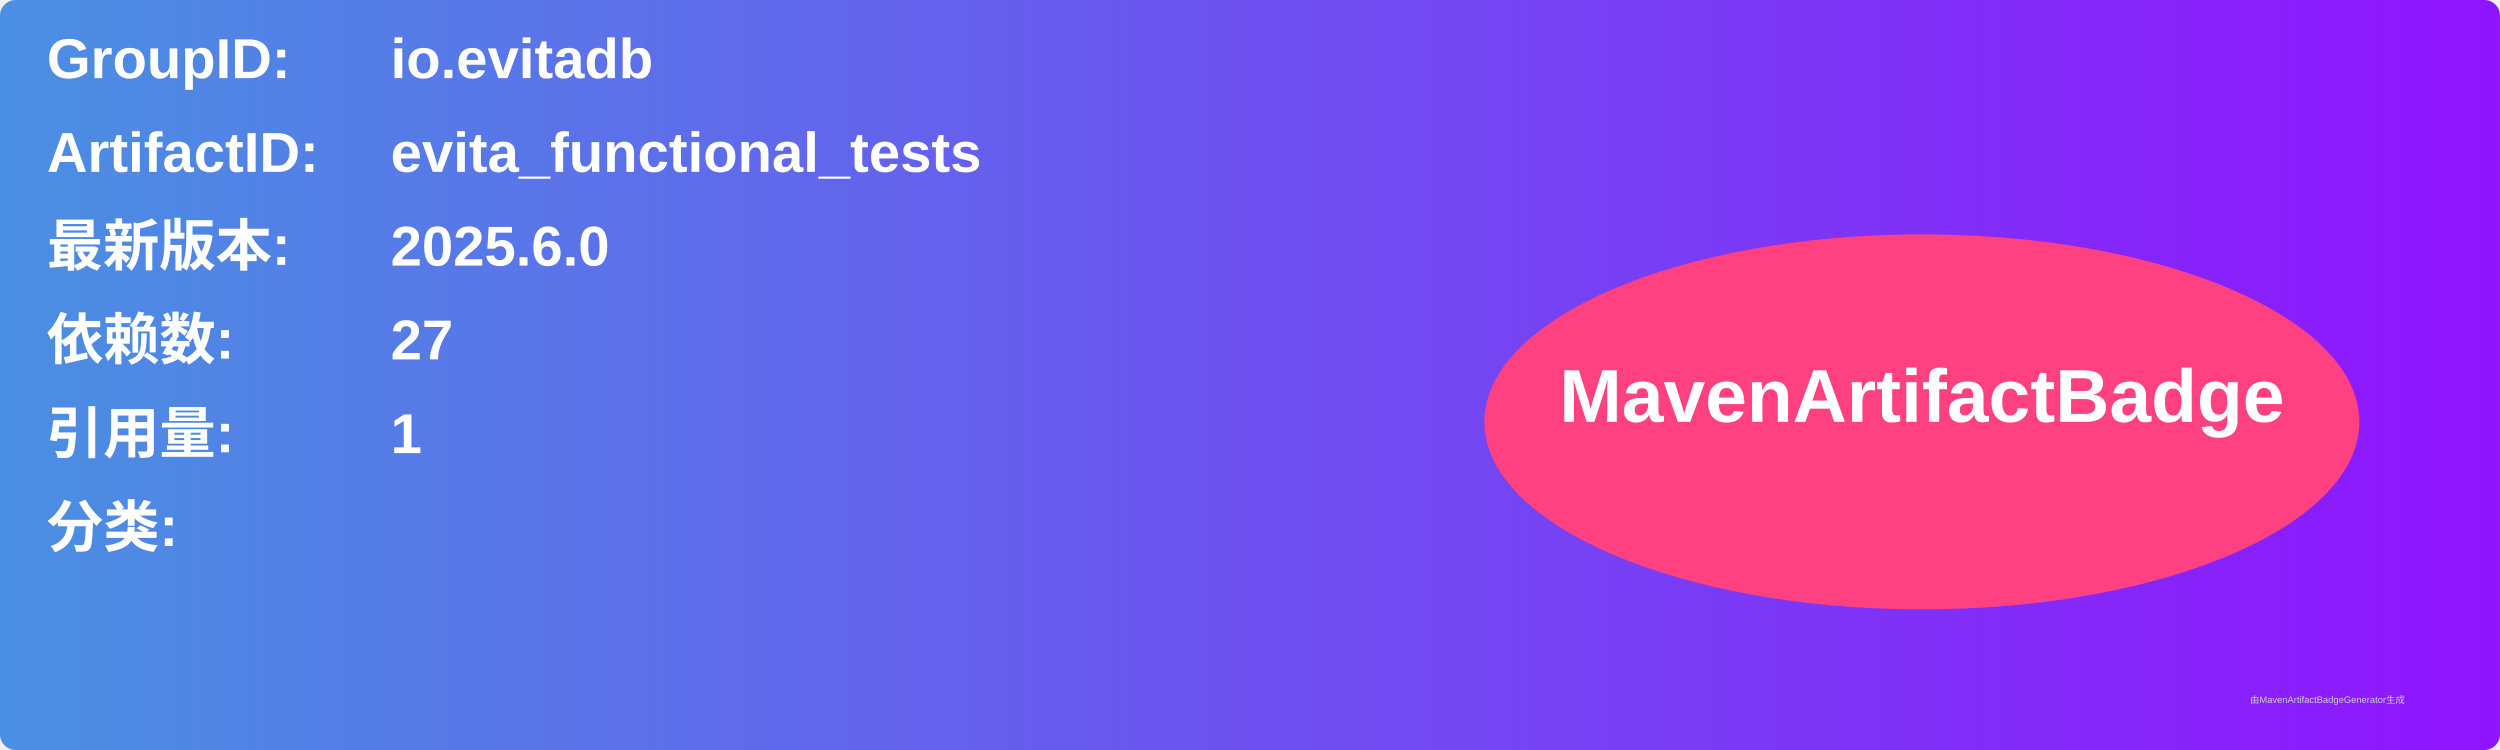
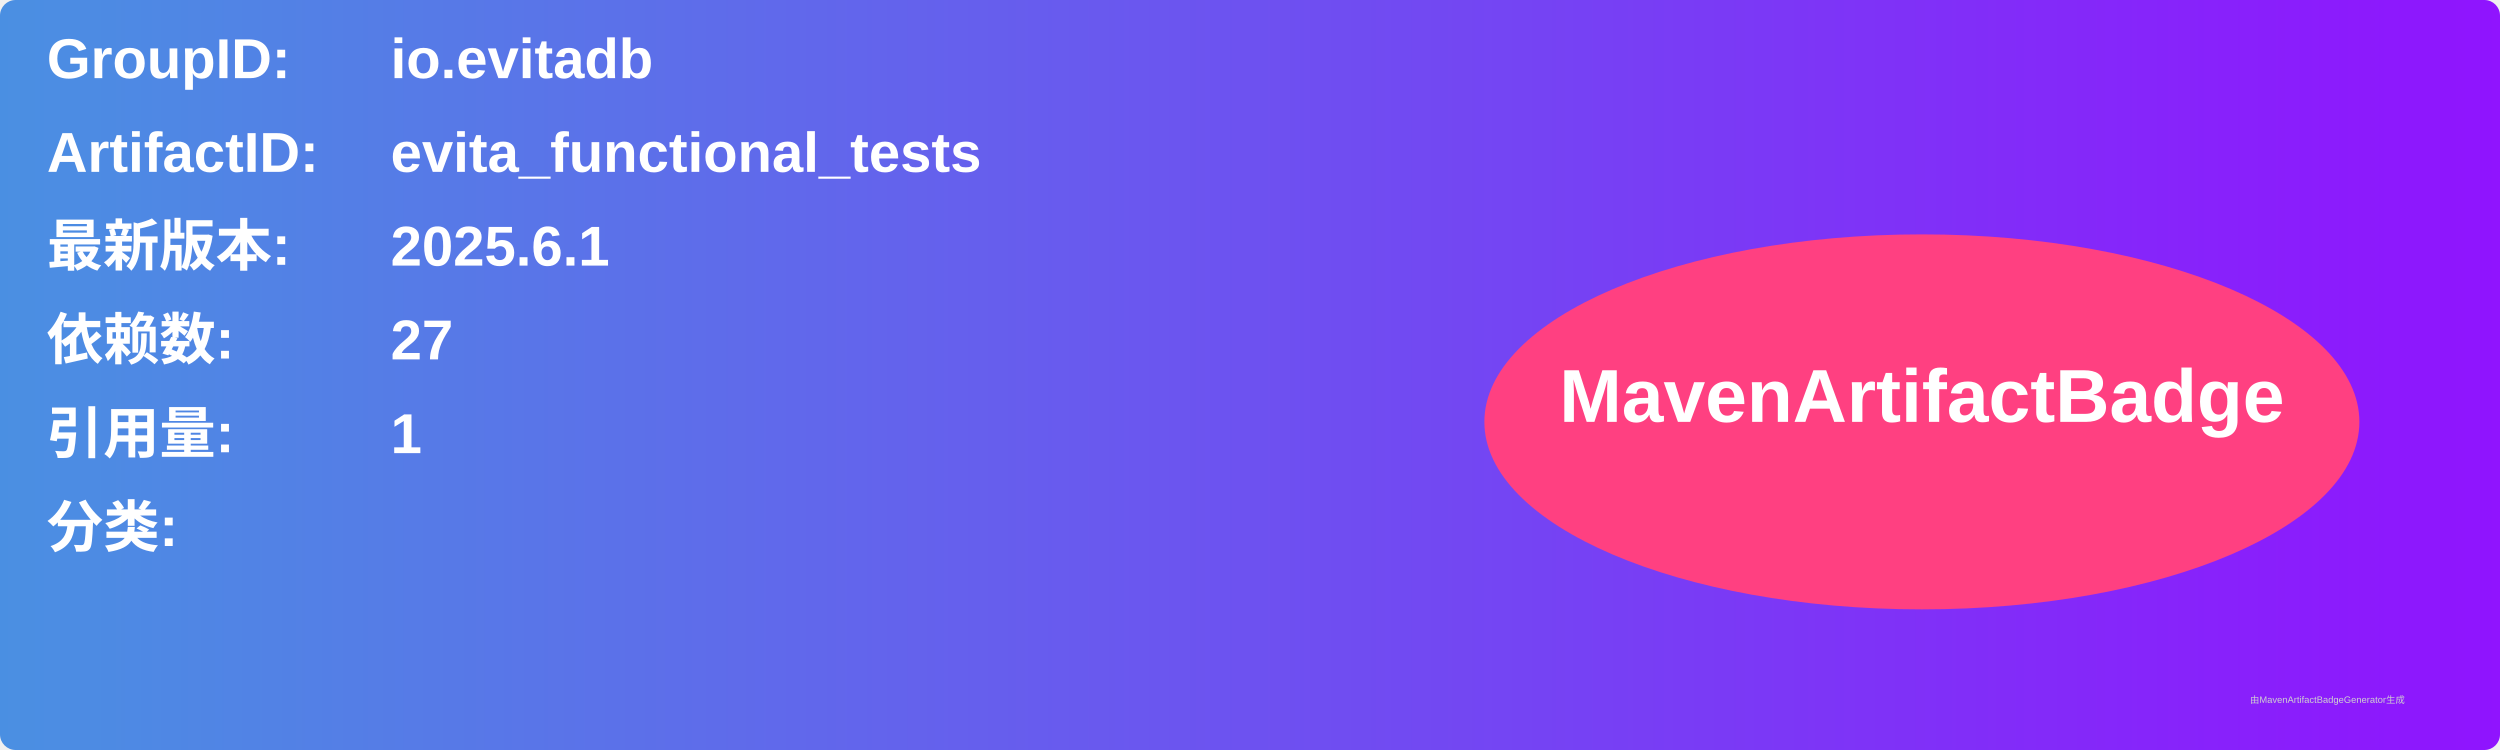
<svg xmlns="http://www.w3.org/2000/svg" width="800" height="240" viewBox="0 0 800 240">
  <linearGradient id="grad" x1="0%" y1="0%" x2="100%" y2="0%">
    <stop offset="0%" stop-color="#4a90e2" />
    <stop offset="100%" stop-color="#9013fe" />
  </linearGradient>
  <rect width="100%" height="100%" rx="5" ry="5" fill="url(#grad)" />
  <g transform="translate(15, 15)">
    <text x="0" y="10" font-family="Arial" font-size="18" fill="white" font-weight="bold" width="260">GroupID:</text>
    <text x="110" y="10" font-family="Arial" font-size="18" fill="white" font-weight="bold" width="460">io.evitadb</text>
    <text x="0" y="40" font-family="Arial" font-size="18" fill="white" font-weight="bold" width="260">ArtifactID:</text>
    <text x="110" y="40" font-family="Arial" font-size="18" fill="white" font-weight="bold" width="460">evita_functional_tests</text>
    <text x="0" y="70" font-family="Arial" font-size="18" fill="white" font-weight="bold">最新版本:</text>
    <text x="110" y="70" font-family="Arial" font-size="18" fill="white" font-weight="bold">
-       <tspan font-weight="bold">2025.6.0</tspan>
+       <tspan font-weight="bold">2025.6.1</tspan>
    </text>
    <text x="0" y="100" font-family="Arial" font-size="18" fill="white" font-weight="bold">依赖数: </text>
    <text x="110" y="100" font-family="Arial" font-size="18" fill="white">
      <tspan font-weight="bold">27</tspan>
    </text>
    <text x="0" y="130" font-family="Arial" font-size="18" fill="white" font-weight="bold">引用量: </text>
    <text x="110" y="130" font-family="Arial" font-size="18" fill="white">
      <tspan font-weight="bold">1</tspan>
    </text>
    <text x="0" y="160" font-family="Arial" font-size="18" fill="white" font-weight="bold">分类:</text>
    <text x="10" y="190" font-family="Arial" font-size="10" fill="white">
      <tspan font-weight="bold" />
    </text>
    <ellipse cx="600" cy="120" rx="140" ry="60" fill="#ff4081" />
    <text x="600" y="120" text-anchor="middle" font-family="Arial" font-size="24" fill="white" font-weight="bold">MavenArtifactBadge</text>
  </g>
  <text x="720" y="225" font-family="Arial" font-size="3" fill="#d0d0d0">由MavenArtifactBadgeGenerator生成</text>
</svg>
